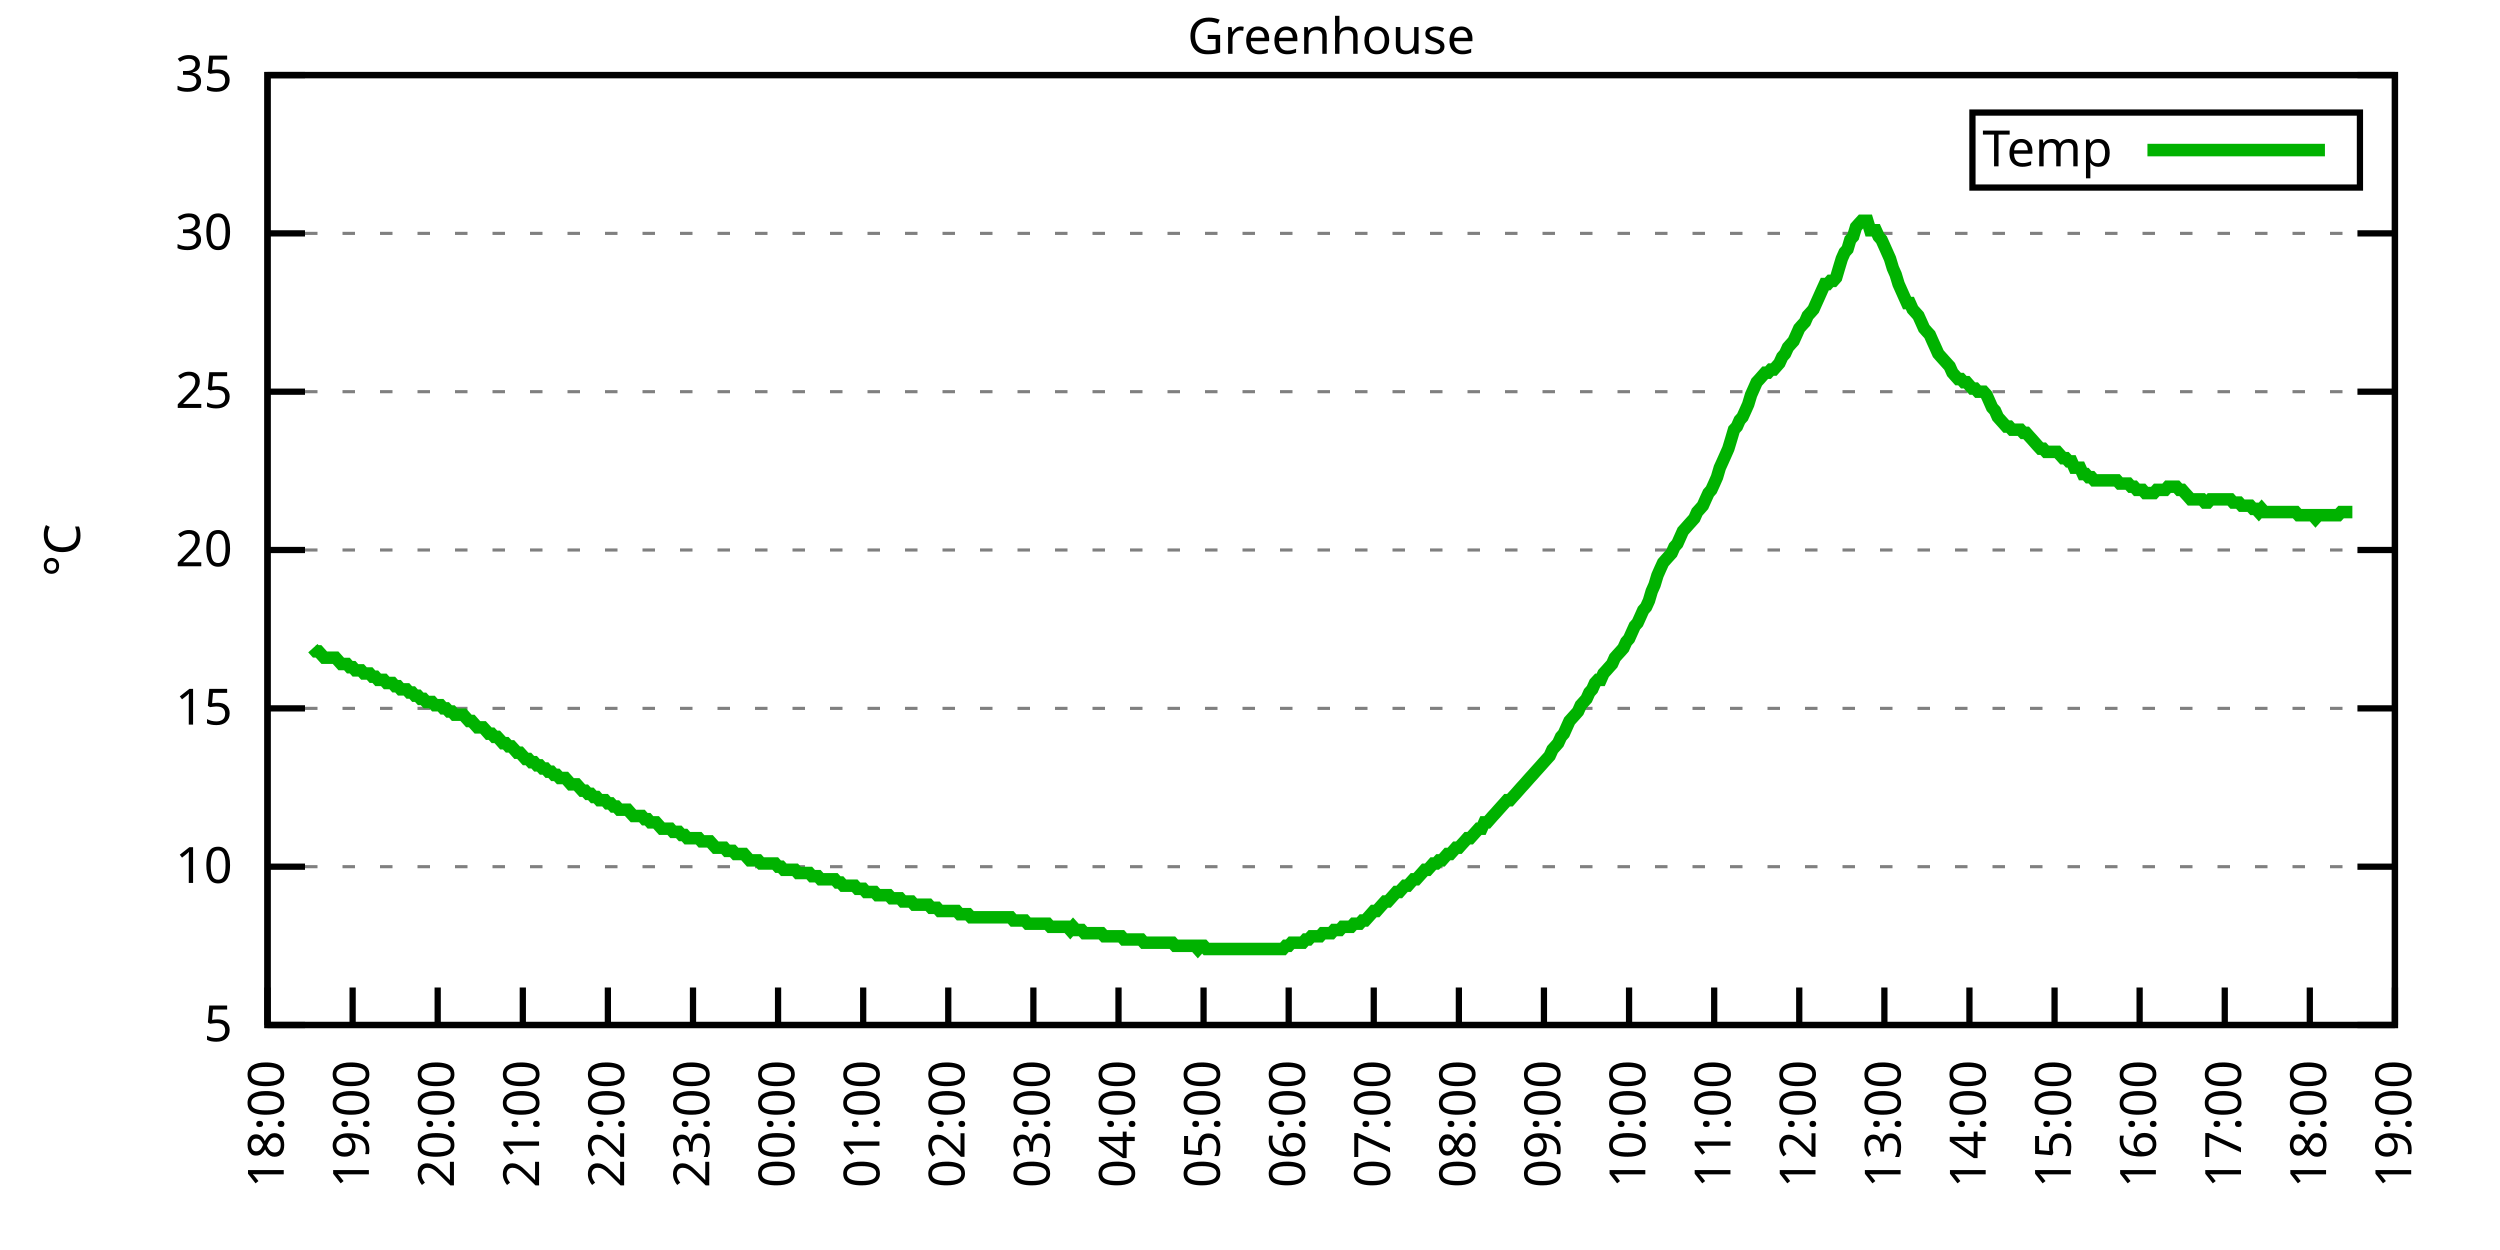
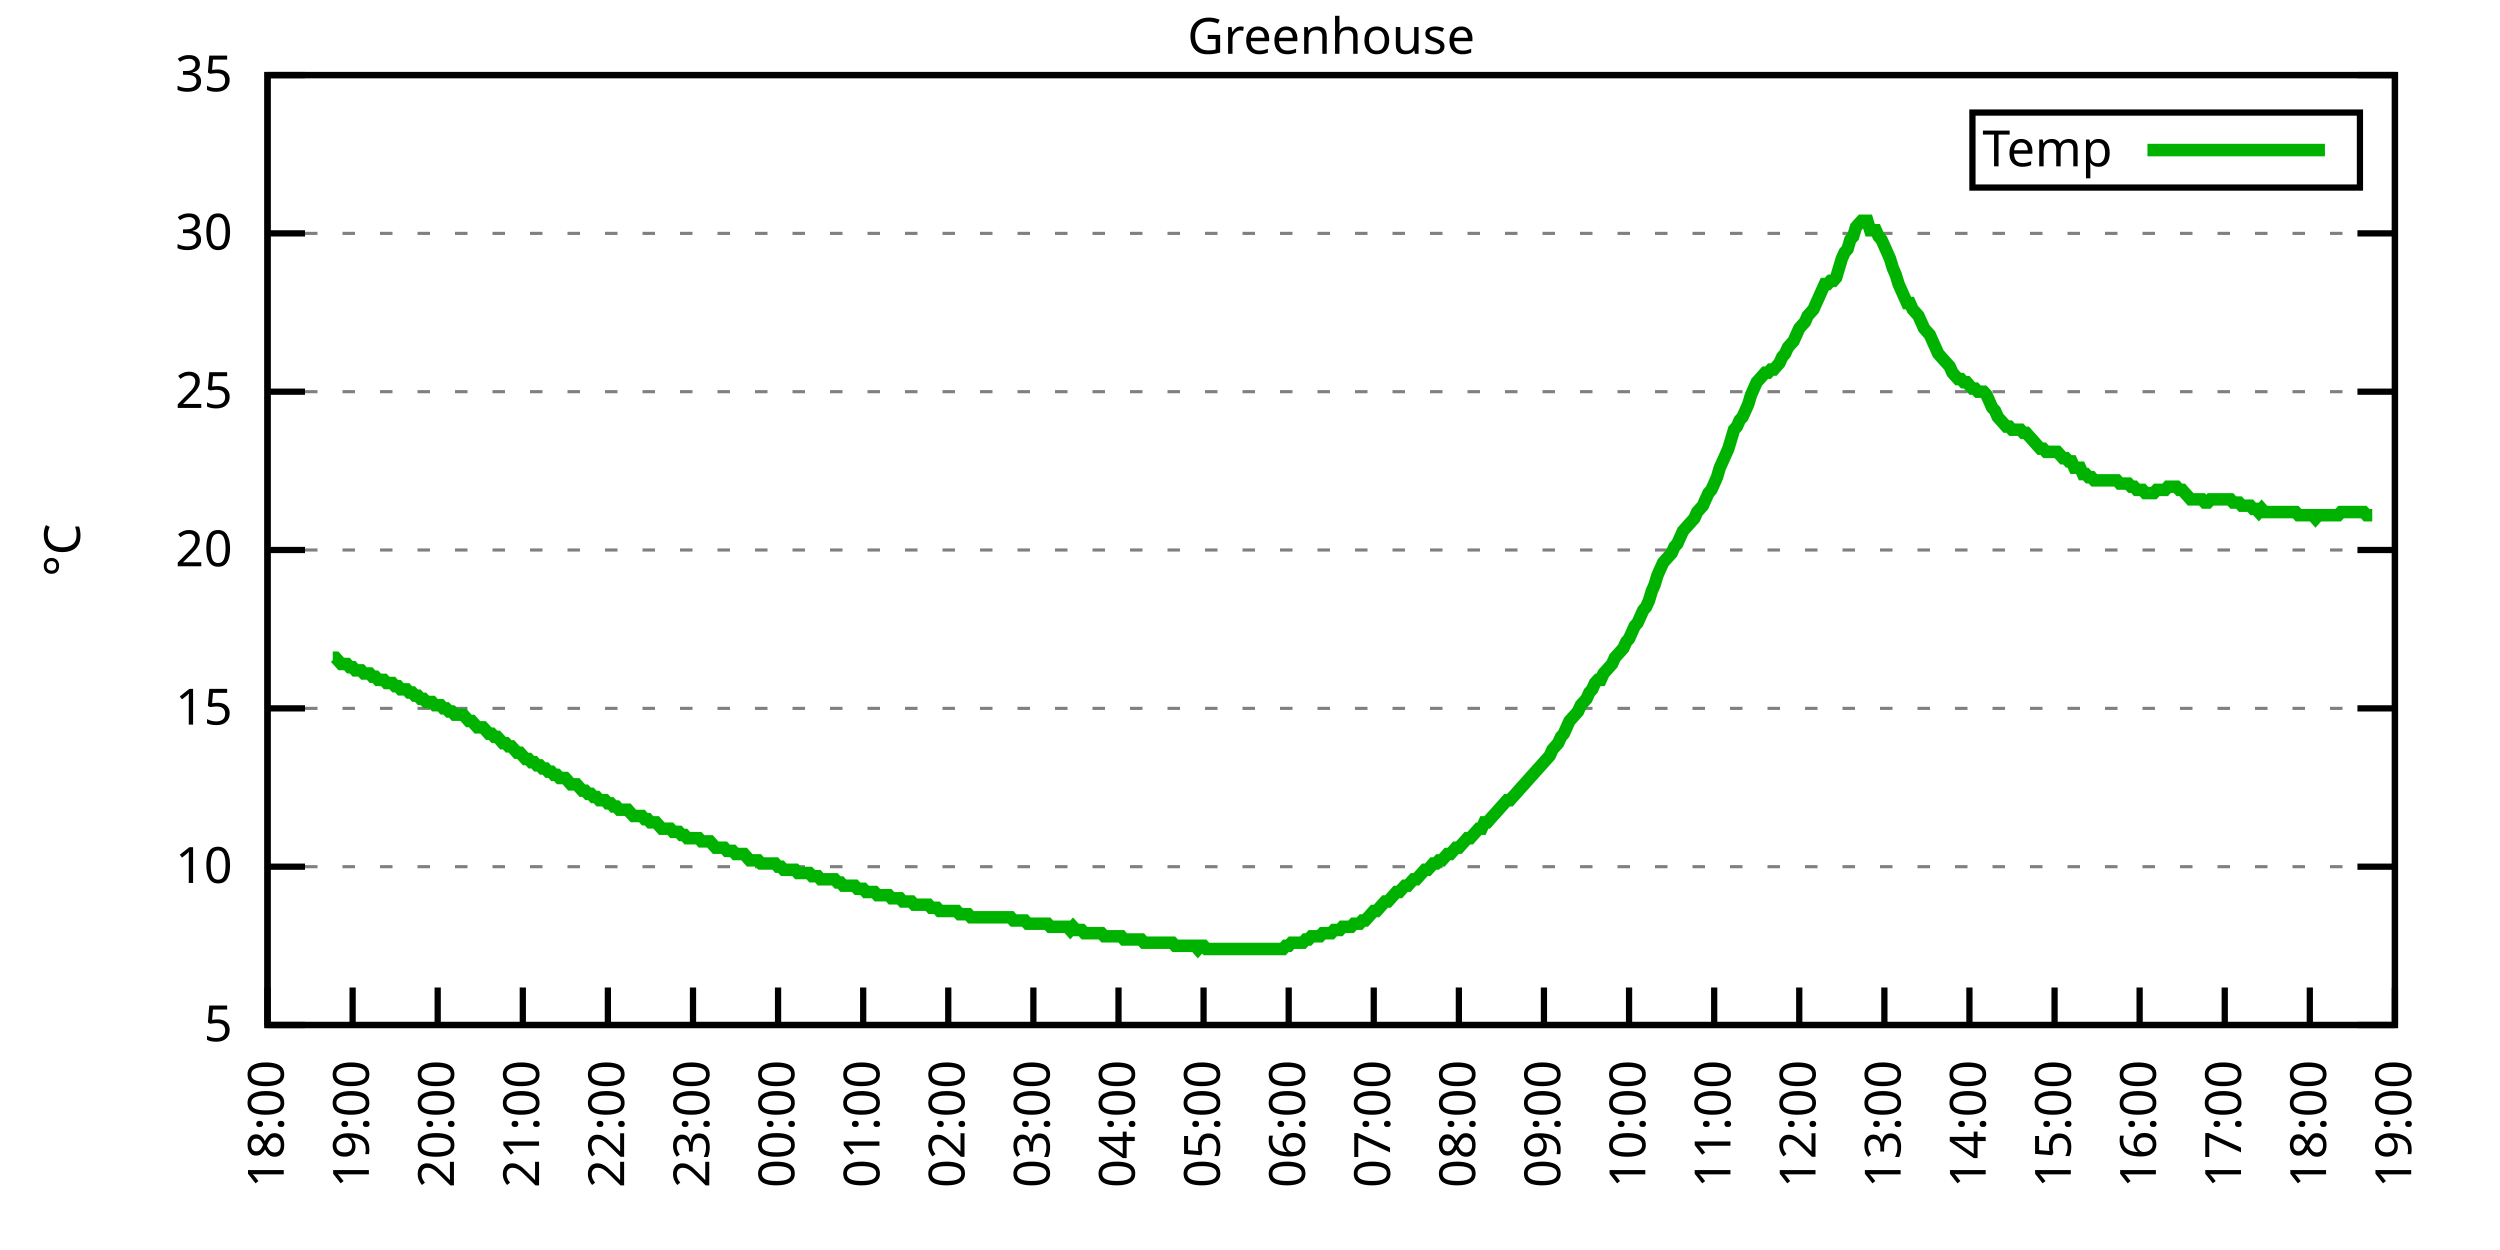
<svg xmlns="http://www.w3.org/2000/svg" xmlns:xlink="http://www.w3.org/1999/xlink" width="400" height="200" viewBox="0 0 400 200">
  <g id="gnuplot_canvas">
    <rect x="0" y="0" width="400" height="200" fill="none" />
    <defs>
      <circle id="gpDot" r="0.5" stroke-width="0.5" stroke="currentColor" />
      <path id="gpPt0" stroke-width="0.333" stroke="currentColor" d="M-1,0 h2 M0,-1 v2" />
      <path id="gpPt1" stroke-width="0.333" stroke="currentColor" d="M-1,-1 L1,1 M1,-1 L-1,1" />
      <path id="gpPt2" stroke-width="0.333" stroke="currentColor" d="M-1,0 L1,0 M0,-1 L0,1 M-1,-1 L1,1 M-1,1 L1,-1" />
      <rect id="gpPt3" stroke-width="0.333" stroke="currentColor" x="-1" y="-1" width="2" height="2" />
      <rect id="gpPt4" stroke-width="0.333" stroke="currentColor" fill="currentColor" x="-1" y="-1" width="2" height="2" />
      <circle id="gpPt5" stroke-width="0.333" stroke="currentColor" cx="0" cy="0" r="1" />
      <use xlink:href="#gpPt5" id="gpPt6" fill="currentColor" stroke="none" />
      <path id="gpPt7" stroke-width="0.333" stroke="currentColor" d="M0,-1.33 L-1.33,0.67 L1.33,0.67 z" />
      <use xlink:href="#gpPt7" id="gpPt8" fill="currentColor" stroke="none" />
      <use xlink:href="#gpPt7" id="gpPt9" stroke="currentColor" transform="rotate(180)" />
      <use xlink:href="#gpPt9" id="gpPt10" fill="currentColor" stroke="none" />
      <use xlink:href="#gpPt3" id="gpPt11" stroke="currentColor" transform="rotate(45)" />
      <use xlink:href="#gpPt11" id="gpPt12" fill="currentColor" stroke="none" />
      <path id="gpPt13" stroke-width="0.333" stroke="currentColor" d="M0,1.330 L1.265,0.411 L0.782,-1.067 L-0.782,-1.076 L-1.265,0.411 z" />
      <use xlink:href="#gpPt13" id="gpPt14" fill="currentColor" stroke="none" />
      <filter id="textbox" filterUnits="objectBoundingBox" x="0" y="0" height="1" width="1">
        <feFlood flood-color="white" flood-opacity="1" result="bgnd" />
        <feComposite in="SourceGraphic" in2="bgnd" operator="atop" />
      </filter>
      <filter id="greybox" filterUnits="objectBoundingBox" x="0" y="0" height="1" width="1">
        <feFlood flood-color="lightgrey" flood-opacity="1" result="grey" />
        <feComposite in="SourceGraphic" in2="grey" operator="atop" />
      </filter>
    </defs>
    <g fill="none" color="white" stroke="currentColor" stroke-width="1.00" stroke-linecap="butt" stroke-linejoin="miter">
</g>
    <g fill="none" color="black" stroke="currentColor" stroke-width="1.00" stroke-linecap="butt" stroke-linejoin="miter">
      <g stroke="none" shape-rendering="crispEdges">
        <polygon fill="rgb(255, 255, 255)" points="42.80,164.00 383.18,164.00 383.18,12.02 42.80,12.02 " />
      </g>
    </g>
    <g fill="none" color="black" stroke="currentColor" stroke-width="1.00" stroke-linecap="butt" stroke-linejoin="miter">
</g>
    <g fill="none" color="black" stroke="black" stroke-width="0.50" stroke-linecap="butt" stroke-linejoin="miter">
</g>
    <g fill="none" color="gray" stroke="currentColor" stroke-width="0.50" stroke-linecap="butt" stroke-linejoin="miter">
      <path stroke="gray" stroke-dasharray="2,4" class="gridline" d="M42.80,164.00 L383.19,164.00  " />
    </g>
    <g fill="none" color="gray" stroke="gray" stroke-width="1.00" stroke-linecap="butt" stroke-linejoin="miter">
</g>
    <g fill="none" color="black" stroke="currentColor" stroke-width="1.00" stroke-linecap="butt" stroke-linejoin="miter">
      <path stroke="black" d="M42.80,164.00 L48.80,164.00 M383.19,164.00 L377.19,164.00  " />
      <g transform="translate(37.20,166.60)" stroke="none" fill="black" font-family="Sans" font-size="8.00" text-anchor="end">
        <text>
          <tspan font-family="Sans"> 5</tspan>
        </text>
      </g>
    </g>
    <g fill="none" color="black" stroke="currentColor" stroke-width="1.00" stroke-linecap="butt" stroke-linejoin="miter">
</g>
    <g fill="none" color="black" stroke="black" stroke-width="0.50" stroke-linecap="butt" stroke-linejoin="miter">
</g>
    <g fill="none" color="gray" stroke="currentColor" stroke-width="0.50" stroke-linecap="butt" stroke-linejoin="miter">
      <path stroke="gray" stroke-dasharray="2,4" class="gridline" d="M42.80,138.67 L383.19,138.67  " />
    </g>
    <g fill="none" color="gray" stroke="gray" stroke-width="1.00" stroke-linecap="butt" stroke-linejoin="miter">
</g>
    <g fill="none" color="black" stroke="currentColor" stroke-width="1.00" stroke-linecap="butt" stroke-linejoin="miter">
      <path stroke="black" d="M42.80,138.67 L48.80,138.67 M383.19,138.67 L377.19,138.67  " />
      <g transform="translate(37.20,141.27)" stroke="none" fill="black" font-family="Sans" font-size="8.00" text-anchor="end">
        <text>
          <tspan font-family="Sans"> 10</tspan>
        </text>
      </g>
    </g>
    <g fill="none" color="black" stroke="currentColor" stroke-width="1.00" stroke-linecap="butt" stroke-linejoin="miter">
</g>
    <g fill="none" color="black" stroke="black" stroke-width="0.50" stroke-linecap="butt" stroke-linejoin="miter">
</g>
    <g fill="none" color="gray" stroke="currentColor" stroke-width="0.50" stroke-linecap="butt" stroke-linejoin="miter">
      <path stroke="gray" stroke-dasharray="2,4" class="gridline" d="M42.80,113.34 L383.19,113.34  " />
    </g>
    <g fill="none" color="gray" stroke="gray" stroke-width="1.00" stroke-linecap="butt" stroke-linejoin="miter">
</g>
    <g fill="none" color="black" stroke="currentColor" stroke-width="1.00" stroke-linecap="butt" stroke-linejoin="miter">
      <path stroke="black" d="M42.80,113.34 L48.80,113.34 M383.19,113.34 L377.19,113.34  " />
      <g transform="translate(37.20,115.94)" stroke="none" fill="black" font-family="Sans" font-size="8.00" text-anchor="end">
        <text>
          <tspan font-family="Sans"> 15</tspan>
        </text>
      </g>
    </g>
    <g fill="none" color="black" stroke="currentColor" stroke-width="1.00" stroke-linecap="butt" stroke-linejoin="miter">
</g>
    <g fill="none" color="black" stroke="black" stroke-width="0.50" stroke-linecap="butt" stroke-linejoin="miter">
</g>
    <g fill="none" color="gray" stroke="currentColor" stroke-width="0.50" stroke-linecap="butt" stroke-linejoin="miter">
      <path stroke="gray" stroke-dasharray="2,4" class="gridline" d="M42.80,88.00 L383.19,88.00  " />
    </g>
    <g fill="none" color="gray" stroke="gray" stroke-width="1.00" stroke-linecap="butt" stroke-linejoin="miter">
</g>
    <g fill="none" color="black" stroke="currentColor" stroke-width="1.00" stroke-linecap="butt" stroke-linejoin="miter">
      <path stroke="black" d="M42.80,88.00 L48.80,88.00 M383.19,88.00 L377.19,88.00  " />
      <g transform="translate(37.20,90.60)" stroke="none" fill="black" font-family="Sans" font-size="8.00" text-anchor="end">
        <text>
          <tspan font-family="Sans"> 20</tspan>
        </text>
      </g>
    </g>
    <g fill="none" color="black" stroke="currentColor" stroke-width="1.00" stroke-linecap="butt" stroke-linejoin="miter">
</g>
    <g fill="none" color="black" stroke="black" stroke-width="0.50" stroke-linecap="butt" stroke-linejoin="miter">
</g>
    <g fill="none" color="gray" stroke="currentColor" stroke-width="0.50" stroke-linecap="butt" stroke-linejoin="miter">
      <path stroke="gray" stroke-dasharray="2,4" class="gridline" d="M42.80,62.67 L383.19,62.67  " />
    </g>
    <g fill="none" color="gray" stroke="gray" stroke-width="1.00" stroke-linecap="butt" stroke-linejoin="miter">
</g>
    <g fill="none" color="black" stroke="currentColor" stroke-width="1.00" stroke-linecap="butt" stroke-linejoin="miter">
      <path stroke="black" d="M42.80,62.67 L48.80,62.67 M383.19,62.67 L377.19,62.67  " />
      <g transform="translate(37.20,65.27)" stroke="none" fill="black" font-family="Sans" font-size="8.00" text-anchor="end">
        <text>
          <tspan font-family="Sans"> 25</tspan>
        </text>
      </g>
    </g>
    <g fill="none" color="black" stroke="currentColor" stroke-width="1.00" stroke-linecap="butt" stroke-linejoin="miter">
</g>
    <g fill="none" color="black" stroke="black" stroke-width="0.50" stroke-linecap="butt" stroke-linejoin="miter">
</g>
    <g fill="none" color="gray" stroke="currentColor" stroke-width="0.50" stroke-linecap="butt" stroke-linejoin="miter">
      <path stroke="gray" stroke-dasharray="2,4" class="gridline" d="M42.80,37.34 L383.19,37.34  " />
    </g>
    <g fill="none" color="gray" stroke="gray" stroke-width="1.00" stroke-linecap="butt" stroke-linejoin="miter">
</g>
    <g fill="none" color="black" stroke="currentColor" stroke-width="1.00" stroke-linecap="butt" stroke-linejoin="miter">
      <path stroke="black" d="M42.80,37.34 L48.80,37.34 M383.19,37.34 L377.19,37.34  " />
      <g transform="translate(37.20,39.94)" stroke="none" fill="black" font-family="Sans" font-size="8.00" text-anchor="end">
        <text>
          <tspan font-family="Sans"> 30</tspan>
        </text>
      </g>
    </g>
    <g fill="none" color="black" stroke="currentColor" stroke-width="1.00" stroke-linecap="butt" stroke-linejoin="miter">
</g>
    <g fill="none" color="black" stroke="black" stroke-width="0.50" stroke-linecap="butt" stroke-linejoin="miter">
</g>
    <g fill="none" color="gray" stroke="currentColor" stroke-width="0.50" stroke-linecap="butt" stroke-linejoin="miter">
      <path stroke="gray" stroke-dasharray="2,4" class="gridline" d="M42.80,12.01 L383.19,12.01  " />
    </g>
    <g fill="none" color="gray" stroke="gray" stroke-width="1.00" stroke-linecap="butt" stroke-linejoin="miter">
</g>
    <g fill="none" color="black" stroke="currentColor" stroke-width="1.00" stroke-linecap="butt" stroke-linejoin="miter">
      <path stroke="black" d="M42.80,12.01 L48.80,12.01 M383.19,12.01 L377.19,12.01  " />
      <g transform="translate(37.20,14.61)" stroke="none" fill="black" font-family="Sans" font-size="8.00" text-anchor="end">
        <text>
          <tspan font-family="Sans"> 35</tspan>
        </text>
      </g>
    </g>
    <g fill="none" color="black" stroke="currentColor" stroke-width="1.00" stroke-linecap="butt" stroke-linejoin="miter">
      <path stroke="black" d="M42.80,164.00 L42.80,158.00  " />
      <g transform="translate(45.40,169.60) rotate(270.00)" stroke="none" fill="black" font-family="Sans" font-size="8.00" text-anchor="end">
        <text>
          <tspan font-family="Sans">18:00</tspan>
        </text>
      </g>
    </g>
    <g fill="none" color="black" stroke="currentColor" stroke-width="1.00" stroke-linecap="butt" stroke-linejoin="miter">
      <path stroke="black" d="M56.42,164.00 L56.42,158.00  " />
      <g transform="translate(59.02,169.60) rotate(270.00)" stroke="none" fill="black" font-family="Sans" font-size="8.00" text-anchor="end">
        <text>
          <tspan font-family="Sans">19:00</tspan>
        </text>
      </g>
    </g>
    <g fill="none" color="black" stroke="currentColor" stroke-width="1.00" stroke-linecap="butt" stroke-linejoin="miter">
      <path stroke="black" d="M70.03,164.00 L70.03,158.00  " />
      <g transform="translate(72.63,169.60) rotate(270.00)" stroke="none" fill="black" font-family="Sans" font-size="8.00" text-anchor="end">
        <text>
          <tspan font-family="Sans">20:00</tspan>
        </text>
      </g>
    </g>
    <g fill="none" color="black" stroke="currentColor" stroke-width="1.00" stroke-linecap="butt" stroke-linejoin="miter">
      <path stroke="black" d="M83.65,164.00 L83.65,158.00  " />
      <g transform="translate(86.25,169.60) rotate(270.00)" stroke="none" fill="black" font-family="Sans" font-size="8.00" text-anchor="end">
        <text>
          <tspan font-family="Sans">21:00</tspan>
        </text>
      </g>
    </g>
    <g fill="none" color="black" stroke="currentColor" stroke-width="1.00" stroke-linecap="butt" stroke-linejoin="miter">
      <path stroke="black" d="M97.26,164.00 L97.26,158.00  " />
      <g transform="translate(99.86,169.60) rotate(270.00)" stroke="none" fill="black" font-family="Sans" font-size="8.00" text-anchor="end">
        <text>
          <tspan font-family="Sans">22:00</tspan>
        </text>
      </g>
    </g>
    <g fill="none" color="black" stroke="currentColor" stroke-width="1.00" stroke-linecap="butt" stroke-linejoin="miter">
      <path stroke="black" d="M110.88,164.00 L110.88,158.00  " />
      <g transform="translate(113.48,169.60) rotate(270.00)" stroke="none" fill="black" font-family="Sans" font-size="8.00" text-anchor="end">
        <text>
          <tspan font-family="Sans">23:00</tspan>
        </text>
      </g>
    </g>
    <g fill="none" color="black" stroke="currentColor" stroke-width="1.00" stroke-linecap="butt" stroke-linejoin="miter">
      <path stroke="black" d="M124.49,164.00 L124.49,158.00  " />
      <g transform="translate(127.09,169.60) rotate(270.00)" stroke="none" fill="black" font-family="Sans" font-size="8.00" text-anchor="end">
        <text>
          <tspan font-family="Sans">00:00</tspan>
        </text>
      </g>
    </g>
    <g fill="none" color="black" stroke="currentColor" stroke-width="1.00" stroke-linecap="butt" stroke-linejoin="miter">
      <path stroke="black" d="M138.11,164.00 L138.11,158.00  " />
      <g transform="translate(140.71,169.60) rotate(270.00)" stroke="none" fill="black" font-family="Sans" font-size="8.00" text-anchor="end">
        <text>
          <tspan font-family="Sans">01:00</tspan>
        </text>
      </g>
    </g>
    <g fill="none" color="black" stroke="currentColor" stroke-width="1.00" stroke-linecap="butt" stroke-linejoin="miter">
      <path stroke="black" d="M151.72,164.00 L151.72,158.00  " />
      <g transform="translate(154.32,169.60) rotate(270.00)" stroke="none" fill="black" font-family="Sans" font-size="8.00" text-anchor="end">
        <text>
          <tspan font-family="Sans">02:00</tspan>
        </text>
      </g>
    </g>
    <g fill="none" color="black" stroke="currentColor" stroke-width="1.00" stroke-linecap="butt" stroke-linejoin="miter">
      <path stroke="black" d="M165.34,164.00 L165.34,158.00  " />
      <g transform="translate(167.94,169.60) rotate(270.00)" stroke="none" fill="black" font-family="Sans" font-size="8.00" text-anchor="end">
        <text>
          <tspan font-family="Sans">03:00</tspan>
        </text>
      </g>
    </g>
    <g fill="none" color="black" stroke="currentColor" stroke-width="1.00" stroke-linecap="butt" stroke-linejoin="miter">
      <path stroke="black" d="M178.96,164.00 L178.96,158.00  " />
      <g transform="translate(181.56,169.60) rotate(270.00)" stroke="none" fill="black" font-family="Sans" font-size="8.00" text-anchor="end">
        <text>
          <tspan font-family="Sans">04:00</tspan>
        </text>
      </g>
    </g>
    <g fill="none" color="black" stroke="currentColor" stroke-width="1.00" stroke-linecap="butt" stroke-linejoin="miter">
      <path stroke="black" d="M192.57,164.00 L192.57,158.00  " />
      <g transform="translate(195.17,169.60) rotate(270.00)" stroke="none" fill="black" font-family="Sans" font-size="8.00" text-anchor="end">
        <text>
          <tspan font-family="Sans">05:00</tspan>
        </text>
      </g>
    </g>
    <g fill="none" color="black" stroke="currentColor" stroke-width="1.00" stroke-linecap="butt" stroke-linejoin="miter">
      <path stroke="black" d="M206.19,164.00 L206.19,158.00  " />
      <g transform="translate(208.79,169.60) rotate(270.00)" stroke="none" fill="black" font-family="Sans" font-size="8.00" text-anchor="end">
        <text>
          <tspan font-family="Sans">06:00</tspan>
        </text>
      </g>
    </g>
    <g fill="none" color="black" stroke="currentColor" stroke-width="1.00" stroke-linecap="butt" stroke-linejoin="miter">
      <path stroke="black" d="M219.80,164.00 L219.80,158.00  " />
      <g transform="translate(222.40,169.60) rotate(270.00)" stroke="none" fill="black" font-family="Sans" font-size="8.00" text-anchor="end">
        <text>
          <tspan font-family="Sans">07:00</tspan>
        </text>
      </g>
    </g>
    <g fill="none" color="black" stroke="currentColor" stroke-width="1.00" stroke-linecap="butt" stroke-linejoin="miter">
      <path stroke="black" d="M233.42,164.00 L233.42,158.00  " />
      <g transform="translate(236.02,169.60) rotate(270.00)" stroke="none" fill="black" font-family="Sans" font-size="8.00" text-anchor="end">
        <text>
          <tspan font-family="Sans">08:00</tspan>
        </text>
      </g>
    </g>
    <g fill="none" color="black" stroke="currentColor" stroke-width="1.00" stroke-linecap="butt" stroke-linejoin="miter">
      <path stroke="black" d="M247.03,164.00 L247.03,158.00  " />
      <g transform="translate(249.63,169.60) rotate(270.00)" stroke="none" fill="black" font-family="Sans" font-size="8.00" text-anchor="end">
        <text>
          <tspan font-family="Sans">09:00</tspan>
        </text>
      </g>
    </g>
    <g fill="none" color="black" stroke="currentColor" stroke-width="1.00" stroke-linecap="butt" stroke-linejoin="miter">
      <path stroke="black" d="M260.65,164.00 L260.65,158.00  " />
      <g transform="translate(263.25,169.60) rotate(270.00)" stroke="none" fill="black" font-family="Sans" font-size="8.00" text-anchor="end">
        <text>
          <tspan font-family="Sans">10:00</tspan>
        </text>
      </g>
    </g>
    <g fill="none" color="black" stroke="currentColor" stroke-width="1.00" stroke-linecap="butt" stroke-linejoin="miter">
      <path stroke="black" d="M274.27,164.00 L274.27,158.00  " />
      <g transform="translate(276.87,169.60) rotate(270.00)" stroke="none" fill="black" font-family="Sans" font-size="8.00" text-anchor="end">
        <text>
          <tspan font-family="Sans">11:00</tspan>
        </text>
      </g>
    </g>
    <g fill="none" color="black" stroke="currentColor" stroke-width="1.00" stroke-linecap="butt" stroke-linejoin="miter">
      <path stroke="black" d="M287.88,164.00 L287.88,158.00  " />
      <g transform="translate(290.48,169.60) rotate(270.00)" stroke="none" fill="black" font-family="Sans" font-size="8.00" text-anchor="end">
        <text>
          <tspan font-family="Sans">12:00</tspan>
        </text>
      </g>
    </g>
    <g fill="none" color="black" stroke="currentColor" stroke-width="1.00" stroke-linecap="butt" stroke-linejoin="miter">
      <path stroke="black" d="M301.50,164.00 L301.50,158.00  " />
      <g transform="translate(304.10,169.60) rotate(270.00)" stroke="none" fill="black" font-family="Sans" font-size="8.00" text-anchor="end">
        <text>
          <tspan font-family="Sans">13:00</tspan>
        </text>
      </g>
    </g>
    <g fill="none" color="black" stroke="currentColor" stroke-width="1.00" stroke-linecap="butt" stroke-linejoin="miter">
      <path stroke="black" d="M315.11,164.00 L315.11,158.00  " />
      <g transform="translate(317.71,169.60) rotate(270.00)" stroke="none" fill="black" font-family="Sans" font-size="8.00" text-anchor="end">
        <text>
          <tspan font-family="Sans">14:00</tspan>
        </text>
      </g>
    </g>
    <g fill="none" color="black" stroke="currentColor" stroke-width="1.00" stroke-linecap="butt" stroke-linejoin="miter">
      <path stroke="black" d="M328.73,164.00 L328.73,158.00  " />
      <g transform="translate(331.33,169.60) rotate(270.00)" stroke="none" fill="black" font-family="Sans" font-size="8.00" text-anchor="end">
        <text>
          <tspan font-family="Sans">15:00</tspan>
        </text>
      </g>
    </g>
    <g fill="none" color="black" stroke="currentColor" stroke-width="1.00" stroke-linecap="butt" stroke-linejoin="miter">
      <path stroke="black" d="M342.34,164.00 L342.34,158.00  " />
      <g transform="translate(344.94,169.60) rotate(270.00)" stroke="none" fill="black" font-family="Sans" font-size="8.00" text-anchor="end">
        <text>
          <tspan font-family="Sans">16:00</tspan>
        </text>
      </g>
    </g>
    <g fill="none" color="black" stroke="currentColor" stroke-width="1.00" stroke-linecap="butt" stroke-linejoin="miter">
      <path stroke="black" d="M355.96,164.00 L355.96,158.00  " />
      <g transform="translate(358.56,169.60) rotate(270.00)" stroke="none" fill="black" font-family="Sans" font-size="8.00" text-anchor="end">
        <text>
          <tspan font-family="Sans">17:00</tspan>
        </text>
      </g>
    </g>
    <g fill="none" color="black" stroke="currentColor" stroke-width="1.00" stroke-linecap="butt" stroke-linejoin="miter">
      <path stroke="black" d="M369.57,164.00 L369.57,158.00  " />
      <g transform="translate(372.17,169.60) rotate(270.00)" stroke="none" fill="black" font-family="Sans" font-size="8.00" text-anchor="end">
        <text>
          <tspan font-family="Sans">18:00</tspan>
        </text>
      </g>
    </g>
    <g fill="none" color="black" stroke="currentColor" stroke-width="1.00" stroke-linecap="butt" stroke-linejoin="miter">
      <path stroke="black" d="M383.19,164.00 L383.19,158.00  " />
      <g transform="translate(385.79,169.60) rotate(270.00)" stroke="none" fill="black" font-family="Sans" font-size="8.00" text-anchor="end">
        <text>
          <tspan font-family="Sans">19:00</tspan>
        </text>
      </g>
    </g>
    <g fill="none" color="black" stroke="currentColor" stroke-width="1.00" stroke-linecap="butt" stroke-linejoin="miter">
</g>
    <g fill="none" color="black" stroke="currentColor" stroke-width="1.00" stroke-linecap="butt" stroke-linejoin="miter">
      <path stroke="black" d="M42.80,12.01 L42.80,164.00 L383.19,164.00 L383.19,12.01 L42.80,12.01 Z  " />
    </g>
    <g fill="none" color="black" stroke="currentColor" stroke-width="1.00" stroke-linecap="butt" stroke-linejoin="miter">
</g>
    <g fill="none" color="black" stroke="currentColor" stroke-width="1.00" stroke-linecap="butt" stroke-linejoin="miter">
      <path stroke="black" d="M315.59,30.01 L315.59,18.01 L377.59,18.01 L377.59,30.01 L315.59,30.01 Z  " />
    </g>
    <g id="Greenhouse_plot_1">
      <g fill="none" color="white" stroke="black" stroke-width="2.00" stroke-linecap="butt" stroke-linejoin="miter">
</g>
      <g fill="none" color="black" stroke="currentColor" stroke-width="2.00" stroke-linecap="butt" stroke-linejoin="miter">
        <g transform="translate(337.99,26.61)" stroke="none" fill="black" font-family="Sans" font-size="8.00" text-anchor="end">
          <text>
            <tspan font-family="Sans">Temp</tspan>
          </text>
        </g>
      </g>
      <g fill="none" color="black" stroke="currentColor" stroke-width="2.00" stroke-linecap="butt" stroke-linejoin="miter">
-         <path stroke="rgb(  0, 178,   0)" d="M343.59,24.01 L371.99,24.01 M50.06,103.71 L50.52,104.22 L50.97,104.22 L51.42,104.72 L51.88,105.23 L52.33,105.23   L52.78,105.23 L53.24,105.23 L53.69,105.23 L54.15,105.74 L54.60,106.24 L55.05,106.24 L55.51,106.24 L55.96,106.75   L56.42,106.75 L56.87,107.26 L57.32,107.26 L57.78,107.26 L58.23,107.76 L58.68,107.76 L59.14,107.76 L59.59,108.27   L60.05,108.27 L60.50,108.78 L60.95,108.78 L61.41,108.78 L61.86,109.28 L62.32,109.28 L62.77,109.28 L63.22,109.79   L63.68,109.79 L64.13,110.30 L64.58,110.30 L65.04,110.30 L65.49,110.80 L65.95,110.80 L66.40,111.31 L66.85,111.31   L67.31,111.82 L67.76,111.82 L68.22,112.32 L68.67,112.32 L69.12,112.32 L69.58,112.83 L70.03,112.83 L70.49,112.83   L70.94,113.34 L71.39,113.34 L71.85,113.84 L72.30,113.84 L72.75,114.35 L73.21,114.35 L73.66,114.35 L74.12,114.35   L74.57,114.86 L75.02,115.36 L75.48,115.36 L75.93,115.87 L76.39,116.38 L76.84,116.38 L77.29,116.38 L77.75,116.88   L78.20,117.39 L78.65,117.39 L79.11,117.90 L79.56,117.90 L80.02,118.40 L80.47,118.91 L80.92,118.91 L81.38,119.42   L81.83,119.42 L82.29,119.92 L82.74,120.43 L83.19,120.43 L83.65,120.94 L84.10,121.44 L84.55,121.44 L85.01,121.95   L85.46,121.95 L85.92,122.46 L86.37,122.46 L86.82,122.96 L87.28,122.96 L87.73,123.47 L88.19,123.47 L88.64,123.98   L89.09,123.98 L89.55,124.48 L90.00,124.48 L90.45,124.48 L90.91,124.99 L91.36,125.50 L91.82,125.50 L92.27,125.50   L92.72,126.00 L93.18,126.51 L93.63,126.51 L94.09,127.02 L94.54,127.02 L94.99,127.52 L95.45,127.52 L95.90,128.03   L96.35,128.03 L96.81,128.03 L97.26,128.54 L97.72,128.54 L98.17,129.04 L98.62,129.04 L99.08,129.55 L99.53,129.55   L99.99,129.55 L100.44,129.55 L100.89,130.06 L101.35,130.56 L101.80,130.56 L102.25,130.56 L102.71,130.56 L103.16,131.07   L103.62,131.07 L104.07,131.58 L104.52,131.58 L104.98,131.58 L105.43,132.08 L105.89,132.59 L106.34,132.59 L106.79,132.59   L107.25,132.59 L107.70,133.10 L108.15,133.10 L108.61,133.10 L109.06,133.60 L109.52,133.60 L109.97,134.11 L110.42,134.11   L110.88,134.11 L111.33,134.11 L111.79,134.11 L112.24,134.62 L112.69,134.62 L113.15,134.62 L113.60,134.62 L114.05,135.12   L114.51,135.63 L114.96,135.63 L115.42,135.63 L115.87,135.63 L116.32,136.14 L116.78,136.14 L117.23,136.14 L117.69,136.64   L118.14,136.64 L118.59,136.64 L119.05,136.64 L119.50,137.15 L119.96,137.66 L120.41,137.66 L120.86,137.66 L121.32,137.66   L121.77,138.16 L122.22,138.16 L122.68,138.16 L123.13,138.16 L123.59,138.16 L124.04,138.16 L124.49,138.67 L124.95,138.67   L125.40,139.17 L125.86,139.17 L126.31,139.17 L126.76,139.17 L127.22,139.17 L127.67,139.68 L128.12,139.68 L128.58,139.68   L129.03,139.68 L129.49,139.68 L129.94,140.19 L130.39,140.19 L130.85,140.19 L131.30,140.69 L131.76,140.69 L132.21,140.69   L132.66,140.69 L133.12,140.69 L133.57,140.69 L134.02,141.20 L134.48,141.20 L134.93,141.71 L135.39,141.71 L135.84,141.71   L136.29,141.71 L136.75,141.71 L137.20,142.21 L137.66,142.21 L138.11,142.21 L138.56,142.72 L139.02,142.72 L139.47,142.72   L139.92,142.72 L140.38,143.23 L140.83,143.23 L141.29,143.23 L141.74,143.23 L142.19,143.23 L142.65,143.73 L143.10,143.73   L143.56,143.73 L144.01,143.73 L144.46,144.24 L144.92,144.24 L145.37,144.24 L145.82,144.24 L146.28,144.75 L146.73,144.75   L147.19,144.75 L147.64,144.75 L148.09,144.75 L148.55,144.75 L149.00,145.25 L149.46,145.25 L149.91,145.25 L150.36,145.76   L150.82,145.76 L151.27,145.76 L151.72,145.76 L152.18,145.76 L152.63,145.76 L153.09,145.76 L153.54,146.27 L153.99,146.27   L154.45,146.27 L154.90,146.27 L155.36,146.77 L155.81,146.77 L156.26,146.77 L156.72,146.77 L157.17,146.77 L157.62,146.77   L158.08,146.77 L158.53,146.77 L158.99,146.77 L159.44,146.77 L159.89,146.77 L160.35,146.77 L160.80,146.77 L161.26,146.77   L161.71,146.77 L162.16,147.28 L162.62,147.28 L163.07,147.28 L163.52,147.28 L163.98,147.28 L164.43,147.79 L164.89,147.79   L165.34,147.79 L165.79,147.79 L166.25,147.79 L166.70,147.79 L167.16,147.79 L167.61,147.79 L168.06,148.29 L168.52,148.29   L168.97,148.29 L169.43,148.29 L169.88,148.29 L170.33,148.29 L170.79,148.29 L171.24,148.80 L171.69,148.29 L172.15,148.80   L172.60,148.80 L173.06,148.80 L173.51,149.31 L173.96,149.31 L174.42,149.31 L174.87,149.31 L175.33,149.31 L175.78,149.31   L176.23,149.31 L176.69,149.81 L177.14,149.81 L177.59,149.81 L178.05,149.81 L178.50,149.81 L178.96,149.81 L179.41,149.81   L179.86,150.32 L180.32,150.32 L180.77,150.32 L181.23,150.32 L181.68,150.32 L182.13,150.32 L182.59,150.32 L183.04,150.83   L183.49,150.83 L183.95,150.83 L184.40,150.83 L184.86,150.83 L185.31,150.83 L185.76,150.83 L186.22,150.83 L186.67,150.83   L187.13,150.83 L187.58,150.83 L188.03,151.33 L188.49,151.33 L188.94,151.33 L189.39,151.33 L189.85,151.33 L190.30,151.33   L190.76,151.33 L191.21,151.33 L191.66,151.84 L192.12,151.33 L192.57,151.33 L193.03,151.84 L193.48,151.84 L193.93,151.84   L194.39,151.84 L194.84,151.84 L195.29,151.84 L195.75,151.84 L196.20,151.84 L196.66,151.84 L197.11,151.84 L197.56,151.84   L198.02,151.84 L198.47,151.84 L198.93,151.84 L199.38,151.84 L199.83,151.84 L200.29,151.84 L200.74,151.84 L201.19,151.84   L201.65,151.84 L202.10,151.84 L202.56,151.84 L203.01,151.84 L203.46,151.84 L203.92,151.84 L204.37,151.84 L204.83,151.84   L205.28,151.84 L205.73,151.33 L206.19,151.33 L206.64,150.83 L207.09,150.83 L207.55,150.83 L208.00,150.83 L208.46,150.83   L208.91,150.32 L209.36,150.32 L209.82,149.81 L210.27,149.81 L210.73,149.81 L211.18,149.81 L211.63,149.31 L212.09,149.31   L212.54,149.31 L213.00,149.31 L213.45,148.80 L213.90,148.80 L214.36,148.80 L214.81,148.29 L215.26,148.29 L215.72,148.29   L216.17,148.29 L216.63,147.79 L217.08,147.79 L217.53,147.79 L217.99,147.28 L218.44,147.28 L218.90,146.77 L219.35,146.27   L219.80,145.76 L220.26,145.76 L220.71,145.25 L221.16,144.75 L221.62,144.24 L222.07,144.24 L222.53,143.73 L222.98,143.23   L223.43,142.72 L223.89,142.72 L224.34,142.21 L224.80,141.71 L225.25,141.71 L225.70,141.20 L226.16,140.69 L226.61,140.69   L227.06,140.19 L227.52,139.68 L227.97,139.17 L228.43,139.17 L228.88,138.67 L229.33,138.16 L229.79,138.16 L230.24,137.66   L230.70,137.66 L231.15,137.15 L231.60,136.64 L232.06,136.64 L232.51,136.14 L232.96,135.63 L233.42,135.63 L233.87,135.12   L234.33,134.62 L234.78,134.11 L235.23,134.11 L235.69,133.60 L236.14,133.10 L236.60,132.59 L237.05,132.59 L237.50,131.58   L237.96,131.58 L238.41,131.07 L238.86,130.56 L239.32,130.06 L239.77,129.55 L240.23,129.04 L240.68,128.54 L241.13,128.03   L241.59,128.03 L242.04,127.52 L242.50,127.02 L242.95,126.51 L243.40,126.00 L243.86,125.50 L244.31,124.99 L244.76,124.48   L245.22,123.98 L245.67,123.47 L246.13,122.96 L246.58,122.46 L247.03,121.95 L247.49,121.44 L247.94,120.94 L248.40,119.92   L248.85,119.42 L249.30,118.91 L249.76,117.90 L250.21,117.39 L250.66,116.38 L251.12,115.36 L251.57,114.86 L252.03,114.35   L252.48,113.84 L252.93,112.83 L253.39,112.32 L253.84,111.82 L254.30,110.80 L254.75,110.30 L255.20,109.28 L255.66,108.78   L256.11,108.78 L256.56,107.76 L257.02,107.26 L257.47,106.75 L257.93,106.24 L258.38,105.23 L258.83,104.72 L259.29,104.22   L259.74,103.71 L260.20,102.70 L260.65,102.19 L261.10,101.18 L261.56,100.16 L262.01,99.66 L262.47,98.64 L262.92,97.63   L263.37,97.12 L263.83,96.11 L264.28,94.59 L264.73,93.58 L265.19,92.06 L265.64,91.04 L266.10,90.03 L266.55,89.52   L267.00,89.02 L267.46,88.51 L267.91,87.50 L268.37,86.99 L268.82,85.98 L269.27,84.97 L269.73,84.46 L270.18,83.95   L270.63,83.45 L271.09,82.94 L271.54,81.93 L272.00,81.42 L272.45,80.91 L272.90,79.90 L273.36,78.89 L273.81,78.38   L274.27,77.37 L274.72,76.35 L275.17,74.83 L275.63,73.82 L276.08,72.81 L276.53,71.79 L276.99,70.27 L277.44,68.75   L277.90,68.25 L278.35,67.23 L278.80,66.73 L279.26,65.71 L279.71,64.70 L280.17,63.18 L280.62,62.17 L281.07,61.15   L281.53,60.65 L281.98,60.14 L282.43,59.63 L282.89,59.63 L283.34,59.13 L283.80,59.13 L284.25,58.62 L284.70,58.11   L285.16,57.10 L285.61,56.59 L286.07,55.58 L286.52,55.07 L286.97,54.57 L287.43,53.55 L287.88,52.54 L288.33,52.03   L288.79,51.53 L289.24,50.51 L289.70,50.01 L290.15,49.50 L290.60,48.49 L291.06,47.47 L291.51,46.46 L291.97,45.45   L292.42,45.45 L292.87,44.94 L293.33,44.94 L293.78,44.43 L294.23,42.91 L294.69,41.39 L295.14,40.38 L295.60,39.87   L296.05,38.35 L296.50,37.85 L296.96,36.33 L297.41,35.82 L297.87,35.32 L298.32,35.32 L298.77,35.32 L299.23,36.84   L299.68,36.84 L300.13,36.84 L300.59,37.85 L301.04,38.35 L301.50,39.37 L301.95,40.38 L302.40,41.39 L302.86,42.91   L303.31,43.93 L303.77,45.45 L304.22,46.46 L304.67,47.47 L305.13,48.49 L305.58,48.49 L306.03,49.50 L306.49,50.01   L306.94,50.51 L307.40,51.53 L307.85,52.54 L308.30,53.05 L308.76,53.55 L309.21,54.57 L309.67,55.58 L310.12,56.59   L310.57,57.10 L311.03,57.61 L311.48,58.11 L311.94,58.62 L312.39,59.63 L312.84,60.14 L313.30,60.65 L313.75,60.65   L314.20,61.15 L314.66,61.15 L315.11,61.66 L315.57,62.17 L316.02,62.17 L316.47,62.67 L316.93,62.67 L317.38,62.67   L317.84,63.18 L318.29,64.19 L318.74,65.21 L319.20,65.71 L319.65,66.73 L320.10,67.23 L320.56,67.74 L321.01,68.25   L321.47,68.25 L321.92,68.75 L322.37,68.75 L322.83,68.75 L323.28,68.75 L323.74,69.26 L324.19,69.26 L324.64,69.77   L325.10,70.27 L325.55,70.78 L326.00,71.29 L326.46,71.79 L326.91,71.79 L327.37,72.30 L327.82,72.30 L328.27,72.30   L328.73,72.30 L329.18,72.30 L329.64,72.81 L330.09,73.31 L330.54,73.31 L331.00,73.82 L331.45,73.82 L331.90,74.83   L332.36,74.83 L332.81,74.83 L333.27,75.85 L333.72,75.85 L334.17,76.35 L334.63,76.35 L335.08,76.86 L335.54,76.86   L335.99,76.86 L336.44,76.86 L336.90,76.86 L337.35,76.86 L337.80,76.86 L338.26,76.86 L338.71,76.86 L339.17,77.37   L339.62,77.37 L340.07,77.37 L340.53,77.37 L340.98,77.87 L341.44,77.87 L341.89,78.38 L342.34,78.38 L342.80,78.38   L343.25,78.89 L343.70,78.89 L344.16,78.89 L344.61,78.89 L345.07,78.38 L345.52,78.38 L345.97,78.38 L346.43,78.38   L346.88,77.87 L347.34,77.87 L347.79,77.87 L348.24,77.87 L348.70,78.38 L349.15,78.38 L349.60,78.89 L350.06,79.39   L350.51,79.90 L350.97,79.90 L351.42,79.90 L351.87,79.90 L352.33,79.90 L352.78,80.41 L353.24,80.41 L353.69,79.90   L354.14,79.90 L354.60,79.90 L355.05,79.90 L355.50,79.90 L355.96,79.90 L356.41,79.90 L356.87,79.90 L357.32,80.41   L357.77,80.41 L358.23,80.41 L358.68,80.91 L359.14,80.91 L359.59,80.91 L360.04,80.91 L360.50,81.42 L360.95,81.42   L361.41,81.93 L361.86,81.42 L362.31,81.93 L362.77,81.93 L363.22,81.93 L363.67,81.93 L364.13,81.93 L364.58,81.93   L365.04,81.93 L365.49,81.93 L365.94,81.93 L366.40,81.93 L366.85,81.93 L367.31,81.93 L367.76,82.43 L368.21,82.43   L368.67,82.43 L369.12,82.43 L369.57,82.43 L370.03,82.43 L370.48,82.94 L370.94,82.43 L371.39,82.43 L371.84,82.43   L372.30,82.43 L372.75,82.43 L373.21,82.43 L373.66,82.43 L374.11,82.43 L374.57,81.93 L375.02,81.93 L375.47,81.93   L375.93,81.93 L376.38,81.93  " />
+         <path stroke="rgb(  0, 178,   0)" d="M343.59,24.01 L371.99,24.01 M53.24,105.23 L53.69,105.23 L54.15,105.74 L54.60,106.24 L55.05,106.24 L55.51,106.24   L55.96,106.75 L56.42,106.75 L56.87,107.26 L57.32,107.26 L57.78,107.26 L58.23,107.76 L58.68,107.76 L59.14,107.76   L59.59,108.27 L60.05,108.27 L60.50,108.78 L60.95,108.78 L61.41,108.78 L61.86,109.28 L62.32,109.28 L62.77,109.28   L63.22,109.79 L63.68,109.79 L64.13,110.30 L64.58,110.30 L65.04,110.30 L65.49,110.80 L65.95,110.80 L66.40,111.31   L66.85,111.31 L67.31,111.82 L67.76,111.82 L68.22,112.32 L68.67,112.32 L69.12,112.32 L69.58,112.83 L70.03,112.83   L70.49,112.83 L70.94,113.34 L71.39,113.34 L71.85,113.84 L72.30,113.84 L72.75,114.35 L73.21,114.35 L73.66,114.35   L74.12,114.35 L74.57,114.86 L75.02,115.36 L75.48,115.36 L75.93,115.87 L76.39,116.38 L76.84,116.38 L77.29,116.38   L77.75,116.88 L78.20,117.39 L78.65,117.39 L79.11,117.90 L79.56,117.90 L80.02,118.40 L80.47,118.91 L80.92,118.91   L81.38,119.42 L81.83,119.42 L82.29,119.92 L82.74,120.43 L83.19,120.43 L83.65,120.94 L84.10,121.44 L84.55,121.44   L85.01,121.95 L85.46,121.95 L85.92,122.46 L86.37,122.46 L86.82,122.96 L87.28,122.96 L87.73,123.47 L88.19,123.47   L88.64,123.98 L89.09,123.98 L89.55,124.48 L90.00,124.48 L90.45,124.48 L90.91,124.99 L91.36,125.50 L91.82,125.50   L92.27,125.50 L92.72,126.00 L93.18,126.51 L93.63,126.51 L94.09,127.02 L94.54,127.02 L94.99,127.52 L95.45,127.52   L95.90,128.03 L96.35,128.03 L96.81,128.03 L97.26,128.54 L97.72,128.54 L98.17,129.04 L98.62,129.04 L99.08,129.55   L99.53,129.55 L99.99,129.55 L100.44,129.55 L100.89,130.06 L101.35,130.56 L101.80,130.56 L102.25,130.56 L102.71,130.56   L103.16,131.07 L103.62,131.07 L104.07,131.58 L104.52,131.58 L104.98,131.58 L105.43,132.08 L105.89,132.59 L106.34,132.59   L106.79,132.59 L107.25,132.59 L107.70,133.10 L108.15,133.10 L108.61,133.10 L109.06,133.60 L109.52,133.60 L109.97,134.11   L110.42,134.11 L110.88,134.11 L111.33,134.11 L111.79,134.11 L112.24,134.62 L112.69,134.62 L113.15,134.62 L113.60,134.62   L114.05,135.12 L114.51,135.63 L114.96,135.63 L115.42,135.63 L115.87,135.63 L116.32,136.14 L116.78,136.14 L117.23,136.14   L117.69,136.64 L118.14,136.64 L118.59,136.64 L119.05,136.64 L119.50,137.15 L119.96,137.66 L120.41,137.66 L120.86,137.66   L121.32,137.66 L121.77,138.16 L122.22,138.16 L122.68,138.16 L123.13,138.16 L123.59,138.16 L124.04,138.16 L124.49,138.67   L124.95,138.67 L125.40,139.17 L125.86,139.17 L126.31,139.17 L126.76,139.17 L127.22,139.17 L127.67,139.68 L128.12,139.68   L128.58,139.68 L129.03,139.68 L129.49,139.68 L129.94,140.19 L130.39,140.19 L130.85,140.19 L131.30,140.69 L131.76,140.69   L132.21,140.69 L132.66,140.69 L133.12,140.69 L133.57,140.69 L134.02,141.20 L134.48,141.20 L134.93,141.71 L135.39,141.71   L135.84,141.71 L136.29,141.71 L136.75,141.71 L137.20,142.21 L137.66,142.21 L138.11,142.21 L138.56,142.72 L139.02,142.72   L139.47,142.72 L139.92,142.72 L140.38,143.23 L140.83,143.23 L141.29,143.23 L141.74,143.23 L142.19,143.23 L142.65,143.73   L143.10,143.73 L143.56,143.73 L144.01,143.73 L144.46,144.24 L144.92,144.24 L145.37,144.24 L145.82,144.24 L146.28,144.75   L146.73,144.75 L147.19,144.75 L147.64,144.75 L148.09,144.75 L148.55,144.75 L149.00,145.25 L149.46,145.25 L149.91,145.25   L150.36,145.76 L150.82,145.76 L151.27,145.76 L151.72,145.76 L152.18,145.76 L152.63,145.76 L153.09,145.76 L153.54,146.27   L153.99,146.27 L154.45,146.27 L154.90,146.27 L155.36,146.77 L155.81,146.77 L156.26,146.77 L156.72,146.77 L157.17,146.77   L157.62,146.77 L158.08,146.77 L158.53,146.77 L158.99,146.77 L159.44,146.77 L159.89,146.77 L160.35,146.77 L160.80,146.77   L161.26,146.77 L161.71,146.77 L162.16,147.28 L162.62,147.28 L163.07,147.28 L163.52,147.28 L163.98,147.28 L164.43,147.79   L164.89,147.79 L165.34,147.79 L165.79,147.79 L166.25,147.79 L166.70,147.79 L167.16,147.79 L167.61,147.79 L168.06,148.29   L168.52,148.29 L168.97,148.29 L169.43,148.29 L169.88,148.29 L170.33,148.29 L170.79,148.29 L171.24,148.80 L171.69,148.29   L172.15,148.80 L172.60,148.80 L173.06,148.80 L173.51,149.31 L173.96,149.31 L174.42,149.31 L174.87,149.31 L175.33,149.31   L175.78,149.31 L176.23,149.31 L176.69,149.81 L177.14,149.81 L177.59,149.81 L178.05,149.81 L178.50,149.81 L178.96,149.81   L179.41,149.81 L179.86,150.32 L180.32,150.32 L180.77,150.32 L181.23,150.32 L181.68,150.32 L182.13,150.32 L182.59,150.32   L183.04,150.83 L183.49,150.83 L183.95,150.83 L184.40,150.83 L184.86,150.83 L185.31,150.83 L185.76,150.83 L186.22,150.83   L186.67,150.83 L187.13,150.83 L187.58,150.83 L188.03,151.33 L188.49,151.33 L188.94,151.33 L189.39,151.33 L189.85,151.33   L190.30,151.33 L190.76,151.33 L191.21,151.33 L191.66,151.84 L192.12,151.33 L192.57,151.33 L193.03,151.84 L193.48,151.84   L193.93,151.84 L194.39,151.84 L194.84,151.84 L195.29,151.84 L195.75,151.84 L196.20,151.84 L196.66,151.84 L197.11,151.84   L197.56,151.84 L198.02,151.84 L198.47,151.84 L198.93,151.84 L199.38,151.84 L199.83,151.84 L200.29,151.84 L200.74,151.84   L201.19,151.84 L201.65,151.84 L202.10,151.84 L202.56,151.84 L203.01,151.84 L203.46,151.84 L203.92,151.84 L204.37,151.84   L204.83,151.84 L205.28,151.84 L205.73,151.33 L206.19,151.33 L206.64,150.83 L207.09,150.83 L207.55,150.83 L208.00,150.83   L208.46,150.83 L208.91,150.32 L209.36,150.32 L209.82,149.81 L210.27,149.81 L210.73,149.81 L211.18,149.81 L211.63,149.31   L212.09,149.31 L212.54,149.31 L213.00,149.31 L213.45,148.80 L213.90,148.80 L214.36,148.80 L214.81,148.29 L215.26,148.29   L215.72,148.29 L216.17,148.29 L216.63,147.79 L217.08,147.79 L217.53,147.79 L217.99,147.28 L218.44,147.28 L218.90,146.77   L219.35,146.27 L219.80,145.76 L220.26,145.76 L220.71,145.25 L221.16,144.75 L221.62,144.24 L222.07,144.24 L222.53,143.73   L222.98,143.23 L223.43,142.72 L223.89,142.72 L224.34,142.21 L224.80,141.71 L225.25,141.71 L225.70,141.20 L226.16,140.69   L226.61,140.69 L227.06,140.19 L227.52,139.68 L227.97,139.17 L228.43,139.17 L228.88,138.67 L229.33,138.16 L229.79,138.16   L230.24,137.66 L230.70,137.66 L231.15,137.15 L231.60,136.64 L232.06,136.64 L232.51,136.14 L232.96,135.63 L233.42,135.63   L233.87,135.12 L234.33,134.62 L234.78,134.11 L235.23,134.11 L235.69,133.60 L236.14,133.10 L236.60,132.59 L237.05,132.59   L237.50,131.58 L237.96,131.58 L238.41,131.07 L238.86,130.56 L239.32,130.06 L239.77,129.55 L240.23,129.04 L240.68,128.54   L241.13,128.03 L241.59,128.03 L242.04,127.52 L242.50,127.02 L242.95,126.51 L243.40,126.00 L243.86,125.50 L244.31,124.99   L244.76,124.48 L245.22,123.98 L245.67,123.47 L246.13,122.96 L246.58,122.46 L247.03,121.95 L247.49,121.44 L247.94,120.94   L248.40,119.92 L248.85,119.42 L249.30,118.91 L249.76,117.90 L250.21,117.39 L250.66,116.38 L251.12,115.36 L251.57,114.86   L252.03,114.35 L252.48,113.84 L252.93,112.83 L253.39,112.32 L253.84,111.82 L254.30,110.80 L254.75,110.30 L255.20,109.28   L255.66,108.78 L256.11,108.78 L256.56,107.76 L257.02,107.26 L257.47,106.75 L257.93,106.24 L258.38,105.23 L258.83,104.72   L259.29,104.22 L259.74,103.71 L260.20,102.70 L260.65,102.19 L261.10,101.18 L261.56,100.16 L262.01,99.66 L262.47,98.64   L262.92,97.63 L263.37,97.12 L263.83,96.11 L264.28,94.59 L264.73,93.58 L265.19,92.06 L265.64,91.04 L266.10,90.03   L266.55,89.52 L267.00,89.02 L267.46,88.51 L267.91,87.50 L268.37,86.99 L268.82,85.98 L269.27,84.97 L269.73,84.46   L270.18,83.95 L270.63,83.45 L271.09,82.94 L271.54,81.93 L272.00,81.42 L272.45,80.91 L272.90,79.90 L273.36,78.89   L273.81,78.38 L274.27,77.37 L274.72,76.35 L275.17,74.83 L275.63,73.82 L276.08,72.81 L276.53,71.79 L276.99,70.27   L277.44,68.75 L277.90,68.25 L278.35,67.23 L278.80,66.73 L279.26,65.71 L279.71,64.70 L280.17,63.18 L280.62,62.17   L281.07,61.15 L281.53,60.65 L281.98,60.14 L282.43,59.63 L282.89,59.63 L283.34,59.13 L283.80,59.13 L284.25,58.62   L284.70,58.11 L285.16,57.10 L285.61,56.59 L286.07,55.58 L286.52,55.07 L286.97,54.57 L287.43,53.55 L287.88,52.54   L288.33,52.03 L288.79,51.53 L289.24,50.51 L289.70,50.01 L290.15,49.50 L290.60,48.49 L291.06,47.47 L291.51,46.46   L291.97,45.45 L292.42,45.45 L292.87,44.94 L293.33,44.94 L293.78,44.43 L294.23,42.91 L294.69,41.39 L295.14,40.38   L295.60,39.87 L296.05,38.35 L296.50,37.85 L296.96,36.33 L297.41,35.82 L297.87,35.32 L298.32,35.32 L298.77,35.32   L299.23,36.84 L299.68,36.84 L300.13,36.84 L300.59,37.85 L301.04,38.35 L301.50,39.37 L301.95,40.38 L302.40,41.39   L302.86,42.91 L303.31,43.93 L303.77,45.45 L304.22,46.46 L304.67,47.47 L305.13,48.49 L305.58,48.49 L306.03,49.50   L306.49,50.01 L306.94,50.51 L307.40,51.53 L307.85,52.54 L308.30,53.05 L308.76,53.55 L309.21,54.57 L309.67,55.58   L310.12,56.59 L310.57,57.10 L311.03,57.61 L311.48,58.11 L311.94,58.62 L312.39,59.63 L312.84,60.14 L313.30,60.65   L313.75,60.65 L314.20,61.15 L314.66,61.15 L315.11,61.66 L315.57,62.17 L316.02,62.17 L316.47,62.67 L316.93,62.67   L317.38,62.67 L317.84,63.18 L318.29,64.19 L318.74,65.21 L319.20,65.71 L319.65,66.73 L320.10,67.23 L320.56,67.74   L321.01,68.25 L321.47,68.25 L321.92,68.75 L322.37,68.75 L322.83,68.75 L323.28,68.75 L323.74,69.26 L324.19,69.26   L324.64,69.77 L325.10,70.27 L325.55,70.78 L326.00,71.29 L326.46,71.79 L326.91,71.79 L327.37,72.30 L327.82,72.30   L328.27,72.30 L328.73,72.30 L329.18,72.30 L329.64,72.81 L330.09,73.31 L330.54,73.31 L331.00,73.82 L331.45,73.82   L331.90,74.83 L332.36,74.83 L332.81,74.83 L333.27,75.85 L333.72,75.85 L334.17,76.35 L334.63,76.35 L335.08,76.86   L335.54,76.86 L335.99,76.86 L336.44,76.86 L336.90,76.86 L337.35,76.86 L337.80,76.86 L338.26,76.86 L338.71,76.86   L339.17,77.37 L339.62,77.37 L340.07,77.37 L340.53,77.37 L340.98,77.87 L341.44,77.87 L341.89,78.38 L342.34,78.38   L342.80,78.38 L343.25,78.89 L343.70,78.89 L344.16,78.89 L344.61,78.89 L345.07,78.38 L345.52,78.38 L345.97,78.38   L346.43,78.38 L346.88,77.87 L347.34,77.87 L347.79,77.87 L348.24,77.87 L348.70,78.38 L349.15,78.38 L349.60,78.89   L350.06,79.39 L350.51,79.90 L350.97,79.90 L351.42,79.90 L351.87,79.90 L352.33,79.90 L352.78,80.41 L353.24,80.41   L353.69,79.90 L354.14,79.90 L354.60,79.90 L355.05,79.90 L355.50,79.90 L355.96,79.90 L356.41,79.90 L356.87,79.90   L357.32,80.41 L357.77,80.41 L358.23,80.41 L358.68,80.91 L359.14,80.91 L359.59,80.91 L360.04,80.91 L360.50,81.42   L360.95,81.42 L361.41,81.93 L361.86,81.42 L362.31,81.93 L362.77,81.93 L363.22,81.93 L363.67,81.93 L364.13,81.93   L364.58,81.93 L365.04,81.93 L365.49,81.93 L365.94,81.93 L366.40,81.93 L366.85,81.93 L367.31,81.93 L367.76,82.43   L368.21,82.43 L368.67,82.43 L369.12,82.43 L369.57,82.43 L370.03,82.43 L370.48,82.94 L370.94,82.43 L371.39,82.43   L371.84,82.43 L372.30,82.43 L372.75,82.43 L373.21,82.43 L373.66,82.43 L374.11,82.43 L374.57,81.93 L375.02,81.93   L375.47,81.93 L375.93,81.93 L376.38,81.93 L376.84,81.93 L377.29,81.93 L377.74,81.93 L378.20,81.93 L378.65,82.43   L379.11,82.43 L379.56,82.43  " />
      </g>
    </g>
    <g fill="none" color="black" stroke="currentColor" stroke-width="2.00" stroke-linecap="butt" stroke-linejoin="miter">
</g>
    <g fill="none" color="black" stroke="black" stroke-width="1.00" stroke-linecap="butt" stroke-linejoin="miter">
</g>
    <g fill="none" color="black" stroke="currentColor" stroke-width="1.00" stroke-linecap="butt" stroke-linejoin="miter">
      <path stroke="black" d="M42.80,12.01 L42.80,164.00 L383.19,164.00 L383.19,12.01 L42.80,12.01 Z  " />
      <g transform="translate(12.80,88.01) rotate(270.00)" stroke="none" fill="black" font-family="Sans" font-size="8.00" text-anchor="middle">
        <text>
          <tspan font-family="Sans">°C</tspan>
        </text>
      </g>
    </g>
    <g fill="none" color="black" stroke="currentColor" stroke-width="1.00" stroke-linecap="butt" stroke-linejoin="miter">
</g>
    <g fill="none" color="black" stroke="currentColor" stroke-width="1.00" stroke-linecap="butt" stroke-linejoin="miter">
      <g transform="translate(212.99,8.61)" stroke="none" fill="black" font-family="Sans" font-size="8.00" text-anchor="middle">
        <text>
          <tspan font-family="Sans">Greenhouse</tspan>
        </text>
      </g>
    </g>
    <g fill="none" color="black" stroke="currentColor" stroke-width="1.00" stroke-linecap="butt" stroke-linejoin="miter">
</g>
  </g>
</svg>
